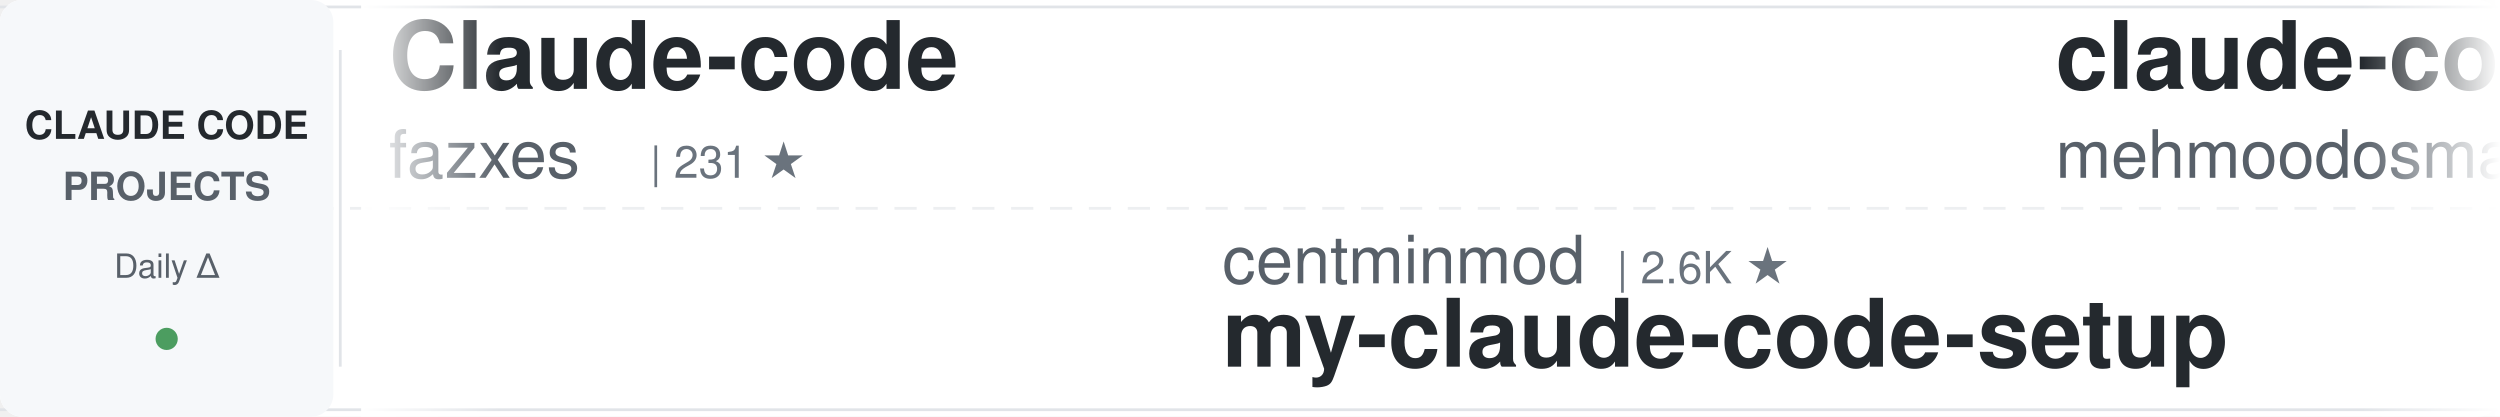
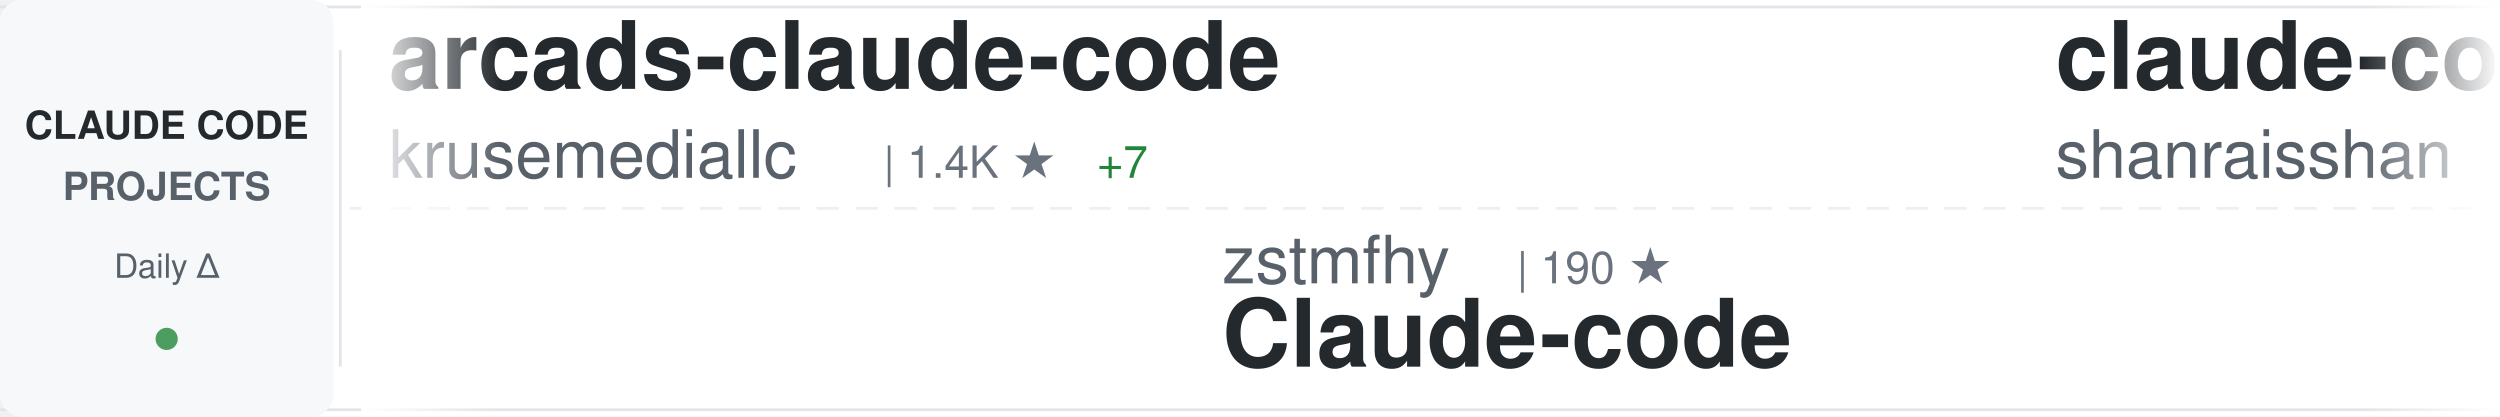
<svg xmlns="http://www.w3.org/2000/svg" width="900" height="150">
  <defs>
    <linearGradient id="awesomeLeftFade" x1="0%" y1="0%" x2="100%" y2="0%">
      <stop offset="0%" style="stop-color:#ffffff;stop-opacity:1" />
      <stop offset="100%" style="stop-color:#ffffff;stop-opacity:0" />
    </linearGradient>
    <linearGradient id="awesomeRightFade" x1="0%" y1="0%" x2="100%" y2="0%">
      <stop offset="0%" style="stop-color:#ffffff;stop-opacity:0" />
      <stop offset="100%" style="stop-color:#ffffff;stop-opacity:1" />
    </linearGradient>
  </defs>
  <rect width="900" height="150" fill="#ffffff" rx="8" />
  <rect x="0" y="2" width="900" height="1" fill="#e1e4e8" />
  <rect x="0" y="147" width="900" height="1" fill="#e1e4e8" />
  <line x1="0" y1="75" x2="900" y2="75" stroke="#e1e4e8" stroke-width="1" stroke-dasharray="8 6" opacity="0.6" />
  <rect x="0" y="0" width="120" height="150" fill="#f6f8fa" rx="8" />
  <text x="60" y="50" font-family="-apple-system, BlinkMacSystemFont, 'Segoe UI', Helvetica, Arial, sans-serif" font-size="14" font-weight="600" fill="#24292e" text-anchor="middle">CLAUDE CODE</text>
  <text x="60" y="72" font-family="-apple-system, BlinkMacSystemFont, 'Segoe UI', Helvetica, Arial, sans-serif" font-size="14" font-weight="600" fill="#586069" text-anchor="middle">PROJECTS</text>
  <text x="60" y="100" font-family="-apple-system, BlinkMacSystemFont, 'Segoe UI', Helvetica, Arial, sans-serif" font-size="12" font-weight="500" fill="#586069" text-anchor="middle">Daily Δ</text>
  <circle cx="60" cy="122" r="4" fill="#22863a" opacity="0.8" />
  <rect x="122" y="18" width="1" height="114" fill="#e1e4e8" />
  <clipPath id="awesomeTickerClip">
    <rect x="130" y="0" width="770" height="150" />
  </clipPath>
  <g clip-path="url(#awesomeTickerClip)">
    <g id="awesomeTickerItems">
      <animateTransform attributeName="transform" attributeType="XML" type="translate" from="0 0" to="-3000 0" dur="54s" repeatCount="indefinite" />
      <g transform="translate(0, 0)">
-         <text x="140" y="32" font-family="-apple-system, BlinkMacSystemFont, 'Segoe UI', Helvetica, Arial, sans-serif" font-size="34" font-weight="600" fill="#24292e">Claude-code</text>
-         <text x="140" y="64" font-family="-apple-system, BlinkMacSystemFont, 'Segoe UI', Helvetica, Arial, sans-serif" font-size="24" font-weight="400" fill="#586069">fazxes</text>
-         <text x="234" y="64" font-family="-apple-system, BlinkMacSystemFont, 'Segoe UI', Helvetica, Arial, sans-serif" font-size="16" font-weight="500" fill="#6a737d">| 231 ★</text>
+         <text x="140" y="32" font-family="-apple-system, BlinkMacSystemFont, 'Segoe UI', Helvetica, Arial, sans-serif" font-size="34" font-weight="600" fill="#24292e">arcads-claude-code</text>
+         <text x="140" y="64" font-family="-apple-system, BlinkMacSystemFont, 'Segoe UI', Helvetica, Arial, sans-serif" font-size="24" font-weight="400" fill="#586069">krusemediallc</text>
+         <text x="318" y="64" font-family="-apple-system, BlinkMacSystemFont, 'Segoe UI', Helvetica, Arial, sans-serif" font-size="16" font-weight="500" fill="#6a737d">| 1.4K ★</text>
+         <text x="395" y="64" font-family="-apple-system, BlinkMacSystemFont, 'Segoe UI', Helvetica, Arial, sans-serif" font-size="16" font-weight="500" fill="#22863a"> +7</text>
      </g>
      <g transform="translate(300, 0)">
-         <text x="140" y="102" font-family="-apple-system, BlinkMacSystemFont, 'Segoe UI', Helvetica, Arial, sans-serif" font-size="24" font-weight="400" fill="#586069">centminmod</text>
-         <text x="282" y="102" font-family="-apple-system, BlinkMacSystemFont, 'Segoe UI', Helvetica, Arial, sans-serif" font-size="16" font-weight="500" fill="#6a737d">| 2.6K ★</text>
-         <text x="140" y="132" font-family="-apple-system, BlinkMacSystemFont, 'Segoe UI', Helvetica, Arial, sans-serif" font-size="34" font-weight="600" fill="#24292e">my-claude-code-setup</text>
+         <text x="140" y="102" font-family="-apple-system, BlinkMacSystemFont, 'Segoe UI', Helvetica, Arial, sans-serif" font-size="24" font-weight="400" fill="#586069">zstmfhy</text>
+         <text x="246" y="102" font-family="-apple-system, BlinkMacSystemFont, 'Segoe UI', Helvetica, Arial, sans-serif" font-size="16" font-weight="500" fill="#6a737d">| 190 ★</text>
+         <text x="140" y="132" font-family="-apple-system, BlinkMacSystemFont, 'Segoe UI', Helvetica, Arial, sans-serif" font-size="34" font-weight="600" fill="#24292e">Claude-code</text>
      </g>
      <g transform="translate(600, 0)">
-         <text x="140" y="32" font-family="-apple-system, BlinkMacSystemFont, 'Segoe UI', Helvetica, Arial, sans-serif" font-size="34" font-weight="600" fill="#24292e">claude-code</text>
-         <text x="140" y="64" font-family="-apple-system, BlinkMacSystemFont, 'Segoe UI', Helvetica, Arial, sans-serif" font-size="24" font-weight="400" fill="#586069">mehmoodosman</text>
-         <text x="306" y="64" font-family="-apple-system, BlinkMacSystemFont, 'Segoe UI', Helvetica, Arial, sans-serif" font-size="16" font-weight="500" fill="#6a737d">| 172 ★</text>
+         <text x="140" y="32" font-family="-apple-system, BlinkMacSystemFont, 'Segoe UI', Helvetica, Arial, sans-serif" font-size="34" font-weight="600" fill="#24292e">claude-code-best-practic...</text>
+         <text x="140" y="64" font-family="-apple-system, BlinkMacSystemFont, 'Segoe UI', Helvetica, Arial, sans-serif" font-size="24" font-weight="400" fill="#586069">shanraisshan</text>
+         <text x="306" y="64" font-family="-apple-system, BlinkMacSystemFont, 'Segoe UI', Helvetica, Arial, sans-serif" font-size="16" font-weight="500" fill="#6a737d">| 64.7K ★</text>
+         <text x="392" y="64" font-family="-apple-system, BlinkMacSystemFont, 'Segoe UI', Helvetica, Arial, sans-serif" font-size="16" font-weight="500" fill="#22863a"> +20</text>
      </g>
      <g transform="translate(900, 0)">
-         <text x="140" y="102" font-family="-apple-system, BlinkMacSystemFont, 'Segoe UI', Helvetica, Arial, sans-serif" font-size="24" font-weight="400" fill="#586069">diet103</text>
-         <text x="246" y="102" font-family="-apple-system, BlinkMacSystemFont, 'Segoe UI', Helvetica, Arial, sans-serif" font-size="16" font-weight="500" fill="#6a737d">| 10.0K ★</text>
-         <text x="140" y="132" font-family="-apple-system, BlinkMacSystemFont, 'Segoe UI', Helvetica, Arial, sans-serif" font-size="34" font-weight="600" fill="#24292e">claude-code-infrastructu...</text>
+         <text x="140" y="102" font-family="-apple-system, BlinkMacSystemFont, 'Segoe UI', Helvetica, Arial, sans-serif" font-size="24" font-weight="400" fill="#586069">777genius</text>
+         <text x="270" y="102" font-family="-apple-system, BlinkMacSystemFont, 'Segoe UI', Helvetica, Arial, sans-serif" font-size="16" font-weight="500" fill="#6a737d">| 926 ★</text>
+         <text x="140" y="132" font-family="-apple-system, BlinkMacSystemFont, 'Segoe UI', Helvetica, Arial, sans-serif" font-size="34" font-weight="600" fill="#24292e">claude-code-source-code</text>
      </g>
      <g transform="translate(1200, 0)">
-         <text x="140" y="32" font-family="-apple-system, BlinkMacSystemFont, 'Segoe UI', Helvetica, Arial, sans-serif" font-size="34" font-weight="600" fill="#24292e">Dive-into-Claude-Code</text>
-         <text x="140" y="64" font-family="-apple-system, BlinkMacSystemFont, 'Segoe UI', Helvetica, Arial, sans-serif" font-size="24" font-weight="400" fill="#586069">VILA-Lab</text>
-         <text x="258" y="64" font-family="-apple-system, BlinkMacSystemFont, 'Segoe UI', Helvetica, Arial, sans-serif" font-size="16" font-weight="500" fill="#6a737d">| 2.1K ★</text>
-       </g>
-       <g transform="translate(1500, 0)">
-         <text x="140" y="102" font-family="-apple-system, BlinkMacSystemFont, 'Segoe UI', Helvetica, Arial, sans-serif" font-size="24" font-weight="400" fill="#586069">AprilNEA</text>
-         <text x="258" y="102" font-family="-apple-system, BlinkMacSystemFont, 'Segoe UI', Helvetica, Arial, sans-serif" font-size="16" font-weight="500" fill="#6a737d">| 390 ★</text>
-         <text x="140" y="132" font-family="-apple-system, BlinkMacSystemFont, 'Segoe UI', Helvetica, Arial, sans-serif" font-size="34" font-weight="600" fill="#24292e">claude-code-source</text>
-       </g>
-       <g transform="translate(1800, 0)">
-         <text x="140" y="32" font-family="-apple-system, BlinkMacSystemFont, 'Segoe UI', Helvetica, Arial, sans-serif" font-size="34" font-weight="600" fill="#24292e">claude-code-book</text>
-         <text x="140" y="64" font-family="-apple-system, BlinkMacSystemFont, 'Segoe UI', Helvetica, Arial, sans-serif" font-size="24" font-weight="400" fill="#586069">lintsinghua</text>
-         <text x="294" y="64" font-family="-apple-system, BlinkMacSystemFont, 'Segoe UI', Helvetica, Arial, sans-serif" font-size="16" font-weight="500" fill="#6a737d">| 4.1K ★</text>
-         <text x="371" y="64" font-family="-apple-system, BlinkMacSystemFont, 'Segoe UI', Helvetica, Arial, sans-serif" font-size="16" font-weight="500" fill="#22863a"> +2</text>
-       </g>
-       <g transform="translate(2100, 0)">
-         <text x="140" y="102" font-family="-apple-system, BlinkMacSystemFont, 'Segoe UI', Helvetica, Arial, sans-serif" font-size="24" font-weight="400" fill="#586069">nicedreamzapp</text>
-         <text x="318" y="102" font-family="-apple-system, BlinkMacSystemFont, 'Segoe UI', Helvetica, Arial, sans-serif" font-size="16" font-weight="500" fill="#6a737d">| 3.2K ★</text>
-         <text x="395" y="102" font-family="-apple-system, BlinkMacSystemFont, 'Segoe UI', Helvetica, Arial, sans-serif" font-size="16" font-weight="500" fill="#22863a"> +1</text>
-         <text x="140" y="132" font-family="-apple-system, BlinkMacSystemFont, 'Segoe UI', Helvetica, Arial, sans-serif" font-size="34" font-weight="600" fill="#24292e">claude-code-local</text>
-       </g>
-       <g transform="translate(2400, 0)">
        <text x="140" y="32" font-family="-apple-system, BlinkMacSystemFont, 'Segoe UI', Helvetica, Arial, sans-serif" font-size="34" font-weight="600" fill="#24292e">claude-code-telegram</text>
        <text x="140" y="64" font-family="-apple-system, BlinkMacSystemFont, 'Segoe UI', Helvetica, Arial, sans-serif" font-size="24" font-weight="400" fill="#586069">RichardAtCT</text>
        <text x="294" y="64" font-family="-apple-system, BlinkMacSystemFont, 'Segoe UI', Helvetica, Arial, sans-serif" font-size="16" font-weight="500" fill="#6a737d">| 2.8K ★</text>
+         <text x="371" y="64" font-family="-apple-system, BlinkMacSystemFont, 'Segoe UI', Helvetica, Arial, sans-serif" font-size="16" font-weight="500" fill="#cb2431"> -1</text>
+       </g>
+       <g transform="translate(1500, 0)">
+         <text x="140" y="102" font-family="-apple-system, BlinkMacSystemFont, 'Segoe UI', Helvetica, Arial, sans-serif" font-size="24" font-weight="400" fill="#586069">ykdojo</text>
+         <text x="234" y="102" font-family="-apple-system, BlinkMacSystemFont, 'Segoe UI', Helvetica, Arial, sans-serif" font-size="16" font-weight="500" fill="#6a737d">| 9.8K ★</text>
+         <text x="311" y="102" font-family="-apple-system, BlinkMacSystemFont, 'Segoe UI', Helvetica, Arial, sans-serif" font-size="16" font-weight="500" fill="#22863a"> +3</text>
+         <text x="140" y="132" font-family="-apple-system, BlinkMacSystemFont, 'Segoe UI', Helvetica, Arial, sans-serif" font-size="34" font-weight="600" fill="#24292e">claude-code-tips</text>
+       </g>
+       <g transform="translate(1800, 0)">
+         <text x="140" y="32" font-family="-apple-system, BlinkMacSystemFont, 'Segoe UI', Helvetica, Arial, sans-serif" font-size="34" font-weight="600" fill="#24292e">claude-code-analysis</text>
+         <text x="140" y="64" font-family="-apple-system, BlinkMacSystemFont, 'Segoe UI', Helvetica, Arial, sans-serif" font-size="24" font-weight="400" fill="#586069">liuup</text>
+         <text x="222" y="64" font-family="-apple-system, BlinkMacSystemFont, 'Segoe UI', Helvetica, Arial, sans-serif" font-size="16" font-weight="500" fill="#6a737d">| 3.8K ★</text>
+         <text x="299" y="64" font-family="-apple-system, BlinkMacSystemFont, 'Segoe UI', Helvetica, Arial, sans-serif" font-size="16" font-weight="500" fill="#22863a"> +2</text>
+       </g>
+       <g transform="translate(2100, 0)">
+         <text x="140" y="102" font-family="-apple-system, BlinkMacSystemFont, 'Segoe UI', Helvetica, Arial, sans-serif" font-size="24" font-weight="400" fill="#586069">jarmuine</text>
+         <text x="258" y="102" font-family="-apple-system, BlinkMacSystemFont, 'Segoe UI', Helvetica, Arial, sans-serif" font-size="16" font-weight="500" fill="#6a737d">| 2.3K ★</text>
+         <text x="140" y="132" font-family="-apple-system, BlinkMacSystemFont, 'Segoe UI', Helvetica, Arial, sans-serif" font-size="34" font-weight="600" fill="#24292e">claude-code</text>
+       </g>
+       <g transform="translate(2400, 0)">
+         <text x="140" y="32" font-family="-apple-system, BlinkMacSystemFont, 'Segoe UI', Helvetica, Arial, sans-serif" font-size="34" font-weight="600" fill="#24292e">claude-code</text>
+         <text x="140" y="64" font-family="-apple-system, BlinkMacSystemFont, 'Segoe UI', Helvetica, Arial, sans-serif" font-size="24" font-weight="400" fill="#586069">codeaashu</text>
+         <text x="270" y="64" font-family="-apple-system, BlinkMacSystemFont, 'Segoe UI', Helvetica, Arial, sans-serif" font-size="16" font-weight="500" fill="#6a737d">| 3.2K ★</text>
+         <text x="347" y="64" font-family="-apple-system, BlinkMacSystemFont, 'Segoe UI', Helvetica, Arial, sans-serif" font-size="16" font-weight="500" fill="#22863a"> +1</text>
      </g>
      <g transform="translate(2700, 0)">
-         <text x="140" y="102" font-family="-apple-system, BlinkMacSystemFont, 'Segoe UI', Helvetica, Arial, sans-serif" font-size="24" font-weight="400" fill="#586069">RishabhK103</text>
-         <text x="294" y="102" font-family="-apple-system, BlinkMacSystemFont, 'Segoe UI', Helvetica, Arial, sans-serif" font-size="16" font-weight="500" fill="#6a737d">| 106 ★</text>
-         <text x="140" y="132" font-family="-apple-system, BlinkMacSystemFont, 'Segoe UI', Helvetica, Arial, sans-serif" font-size="34" font-weight="600" fill="#24292e">claude-code</text>
+         <text x="140" y="102" font-family="-apple-system, BlinkMacSystemFont, 'Segoe UI', Helvetica, Arial, sans-serif" font-size="24" font-weight="400" fill="#586069">sugyan</text>
+         <text x="234" y="102" font-family="-apple-system, BlinkMacSystemFont, 'Segoe UI', Helvetica, Arial, sans-serif" font-size="16" font-weight="500" fill="#6a737d">| 1.1K ★</text>
+         <text x="140" y="132" font-family="-apple-system, BlinkMacSystemFont, 'Segoe UI', Helvetica, Arial, sans-serif" font-size="34" font-weight="600" fill="#24292e">claude-code-webui</text>
      </g>
      <g transform="translate(3000, 0)">
-         <text x="140" y="32" font-family="-apple-system, BlinkMacSystemFont, 'Segoe UI', Helvetica, Arial, sans-serif" font-size="34" font-weight="600" fill="#24292e">Claude-code</text>
-         <text x="140" y="64" font-family="-apple-system, BlinkMacSystemFont, 'Segoe UI', Helvetica, Arial, sans-serif" font-size="24" font-weight="400" fill="#586069">fazxes</text>
-         <text x="234" y="64" font-family="-apple-system, BlinkMacSystemFont, 'Segoe UI', Helvetica, Arial, sans-serif" font-size="16" font-weight="500" fill="#6a737d">| 231 ★</text>
+         <text x="140" y="32" font-family="-apple-system, BlinkMacSystemFont, 'Segoe UI', Helvetica, Arial, sans-serif" font-size="34" font-weight="600" fill="#24292e">arcads-claude-code</text>
+         <text x="140" y="64" font-family="-apple-system, BlinkMacSystemFont, 'Segoe UI', Helvetica, Arial, sans-serif" font-size="24" font-weight="400" fill="#586069">krusemediallc</text>
+         <text x="318" y="64" font-family="-apple-system, BlinkMacSystemFont, 'Segoe UI', Helvetica, Arial, sans-serif" font-size="16" font-weight="500" fill="#6a737d">| 1.4K ★</text>
+         <text x="395" y="64" font-family="-apple-system, BlinkMacSystemFont, 'Segoe UI', Helvetica, Arial, sans-serif" font-size="16" font-weight="500" fill="#22863a"> +7</text>
      </g>
      <g transform="translate(3300, 0)">
-         <text x="140" y="102" font-family="-apple-system, BlinkMacSystemFont, 'Segoe UI', Helvetica, Arial, sans-serif" font-size="24" font-weight="400" fill="#586069">centminmod</text>
-         <text x="282" y="102" font-family="-apple-system, BlinkMacSystemFont, 'Segoe UI', Helvetica, Arial, sans-serif" font-size="16" font-weight="500" fill="#6a737d">| 2.6K ★</text>
-         <text x="140" y="132" font-family="-apple-system, BlinkMacSystemFont, 'Segoe UI', Helvetica, Arial, sans-serif" font-size="34" font-weight="600" fill="#24292e">my-claude-code-setup</text>
+         <text x="140" y="102" font-family="-apple-system, BlinkMacSystemFont, 'Segoe UI', Helvetica, Arial, sans-serif" font-size="24" font-weight="400" fill="#586069">zstmfhy</text>
+         <text x="246" y="102" font-family="-apple-system, BlinkMacSystemFont, 'Segoe UI', Helvetica, Arial, sans-serif" font-size="16" font-weight="500" fill="#6a737d">| 190 ★</text>
+         <text x="140" y="132" font-family="-apple-system, BlinkMacSystemFont, 'Segoe UI', Helvetica, Arial, sans-serif" font-size="34" font-weight="600" fill="#24292e">Claude-code</text>
      </g>
      <g transform="translate(3600, 0)">
-         <text x="140" y="32" font-family="-apple-system, BlinkMacSystemFont, 'Segoe UI', Helvetica, Arial, sans-serif" font-size="34" font-weight="600" fill="#24292e">claude-code</text>
-         <text x="140" y="64" font-family="-apple-system, BlinkMacSystemFont, 'Segoe UI', Helvetica, Arial, sans-serif" font-size="24" font-weight="400" fill="#586069">mehmoodosman</text>
-         <text x="306" y="64" font-family="-apple-system, BlinkMacSystemFont, 'Segoe UI', Helvetica, Arial, sans-serif" font-size="16" font-weight="500" fill="#6a737d">| 172 ★</text>
+         <text x="140" y="32" font-family="-apple-system, BlinkMacSystemFont, 'Segoe UI', Helvetica, Arial, sans-serif" font-size="34" font-weight="600" fill="#24292e">claude-code-best-practic...</text>
+         <text x="140" y="64" font-family="-apple-system, BlinkMacSystemFont, 'Segoe UI', Helvetica, Arial, sans-serif" font-size="24" font-weight="400" fill="#586069">shanraisshan</text>
+         <text x="306" y="64" font-family="-apple-system, BlinkMacSystemFont, 'Segoe UI', Helvetica, Arial, sans-serif" font-size="16" font-weight="500" fill="#6a737d">| 64.7K ★</text>
+         <text x="392" y="64" font-family="-apple-system, BlinkMacSystemFont, 'Segoe UI', Helvetica, Arial, sans-serif" font-size="16" font-weight="500" fill="#22863a"> +20</text>
      </g>
      <g transform="translate(3900, 0)">
-         <text x="140" y="102" font-family="-apple-system, BlinkMacSystemFont, 'Segoe UI', Helvetica, Arial, sans-serif" font-size="24" font-weight="400" fill="#586069">diet103</text>
-         <text x="246" y="102" font-family="-apple-system, BlinkMacSystemFont, 'Segoe UI', Helvetica, Arial, sans-serif" font-size="16" font-weight="500" fill="#6a737d">| 10.0K ★</text>
-         <text x="140" y="132" font-family="-apple-system, BlinkMacSystemFont, 'Segoe UI', Helvetica, Arial, sans-serif" font-size="34" font-weight="600" fill="#24292e">claude-code-infrastructu...</text>
+         <text x="140" y="102" font-family="-apple-system, BlinkMacSystemFont, 'Segoe UI', Helvetica, Arial, sans-serif" font-size="24" font-weight="400" fill="#586069">777genius</text>
+         <text x="270" y="102" font-family="-apple-system, BlinkMacSystemFont, 'Segoe UI', Helvetica, Arial, sans-serif" font-size="16" font-weight="500" fill="#6a737d">| 926 ★</text>
+         <text x="140" y="132" font-family="-apple-system, BlinkMacSystemFont, 'Segoe UI', Helvetica, Arial, sans-serif" font-size="34" font-weight="600" fill="#24292e">claude-code-source-code</text>
      </g>
    </g>
  </g>
  <rect x="130" y="0" width="50" height="150" fill="url(#awesomeLeftFade)" />
  <rect x="850" y="0" width="50" height="150" fill="url(#awesomeRightFade)" />
</svg>
